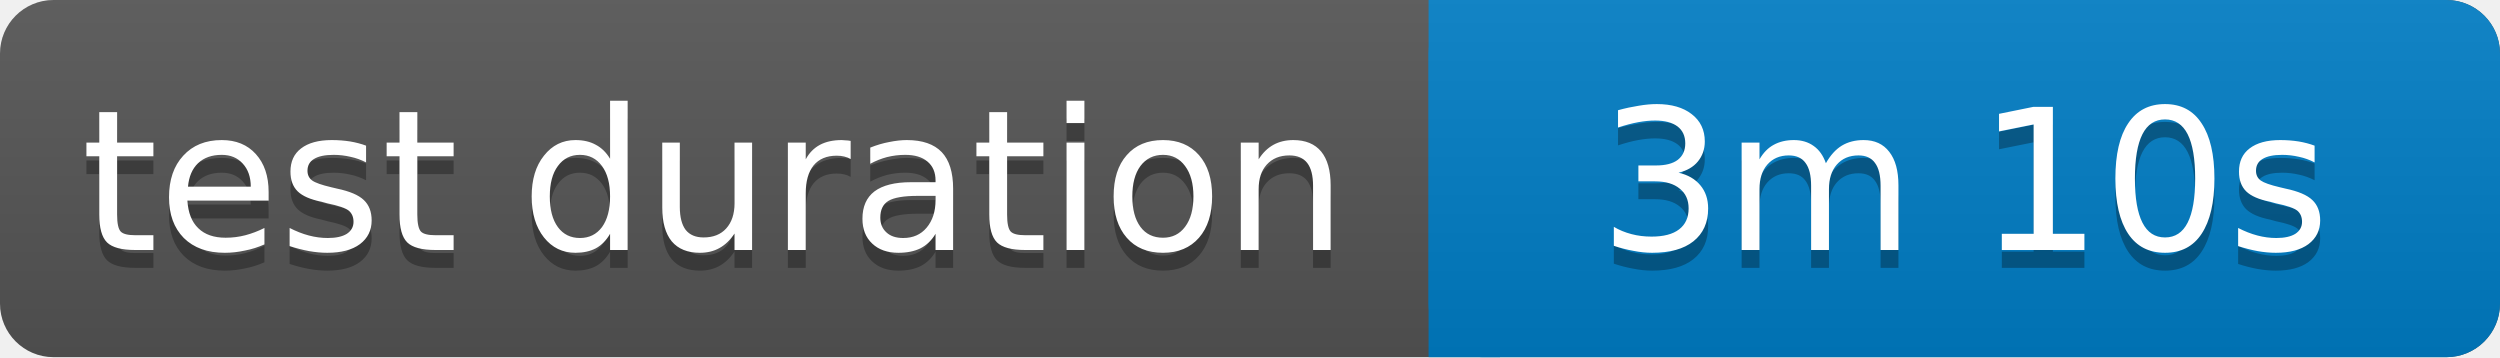
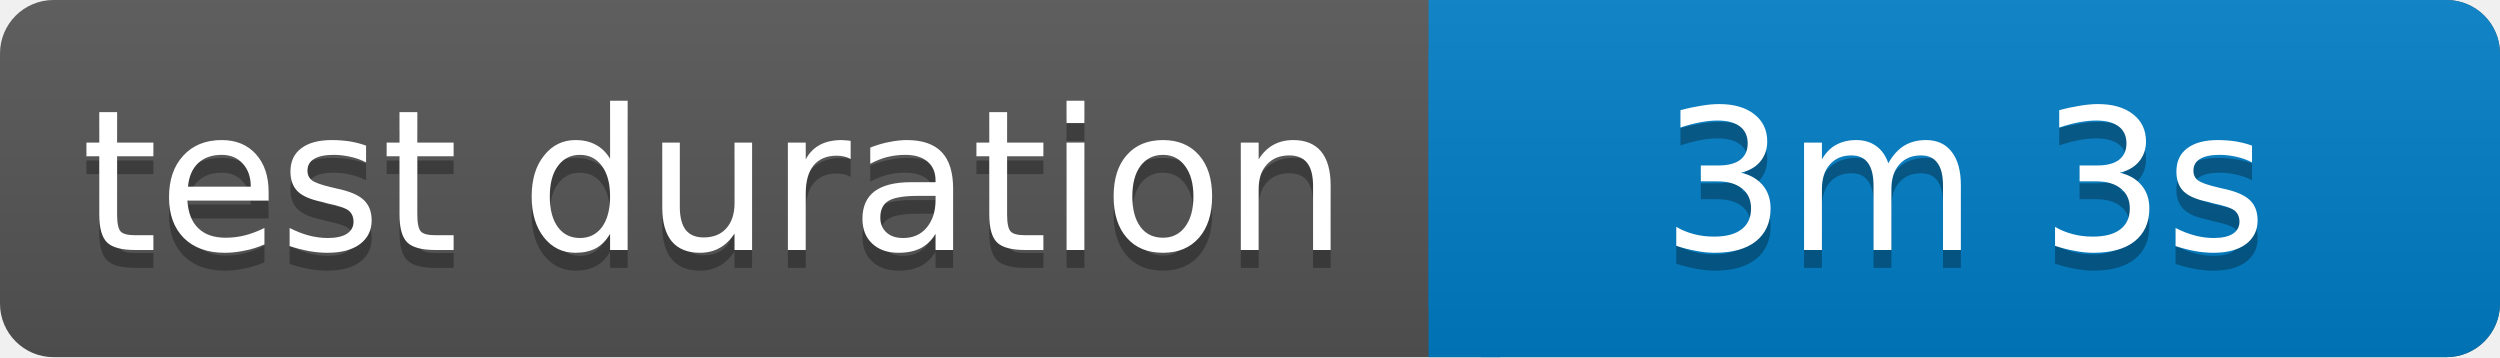
<svg xmlns="http://www.w3.org/2000/svg" width="140" height="20">
  <linearGradient id="b" x2="0" y2="100%">
    <stop offset="0" stop-color="#bbb" stop-opacity=".1" />
    <stop offset="1" stop-opacity=".1" />
  </linearGradient>
  <rect rx="3" width="140" height="20" fill="#555" />
  <rect rx="3" x="80" width="60" height="20" fill="#007ec6" />
  <path fill="#007ec6" d="M80 0h4v20h-4z" />
  <rect rx="3" width="140" height="20" fill="url(#b)" />
  <g fill="#fff" text-anchor="middle" font-family="Verdana,Geneva,DejaVu Sans,sans-serif" font-size="11">
    <text x="40" y="15" fill="#010101" fill-opacity=".3">test duration</text>
    <text x="40" y="14">test duration</text>
-     <text x="110" y="15" fill="#010101" fill-opacity=".3">3m 10s</text>
-     <text x="110" y="14">3m 10s</text>
+     <text x="110" y="15" fill="#010101" fill-opacity=".3">3m 3s</text>
+     <text x="110" y="14">3m 3s</text>
  </g>
</svg>
